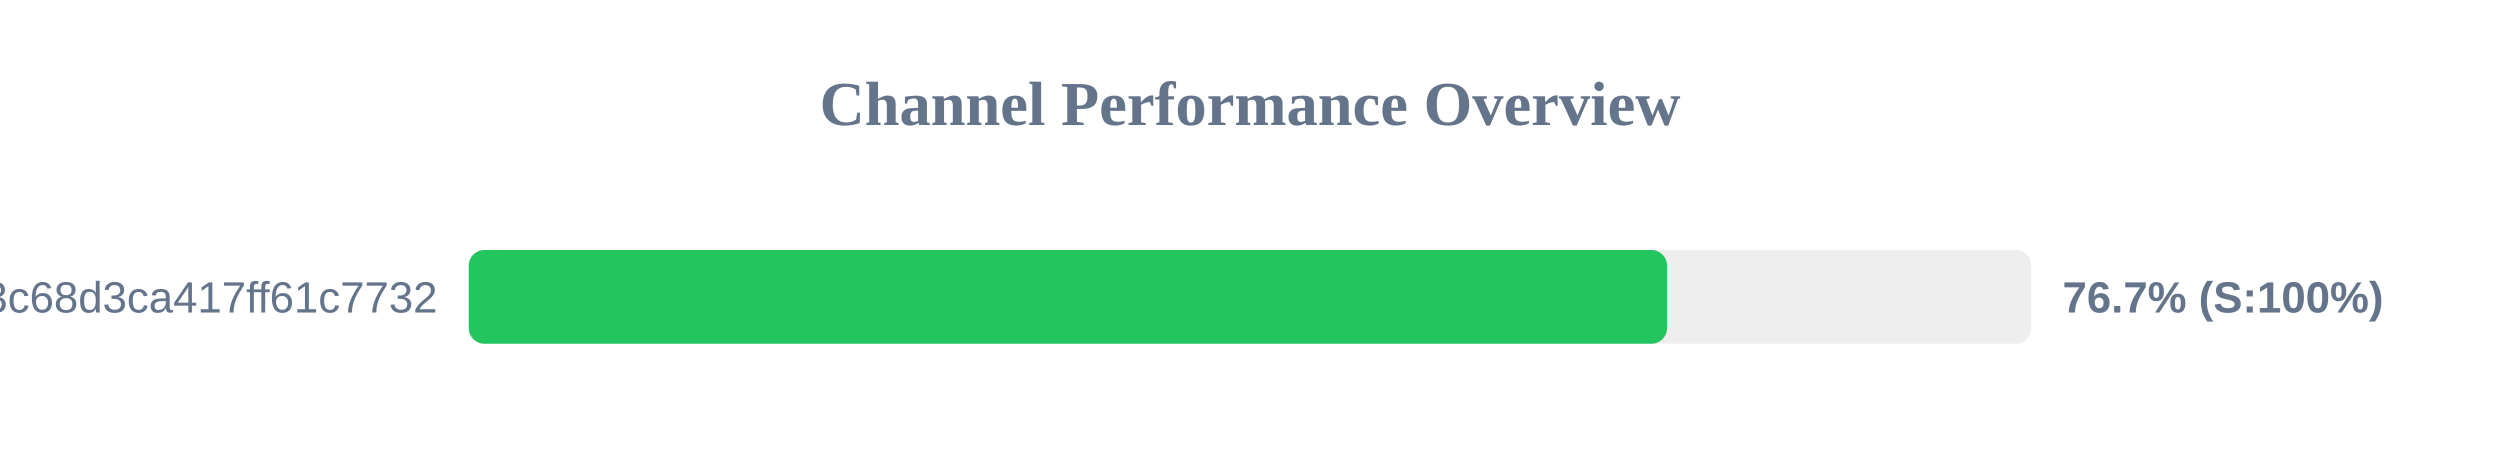
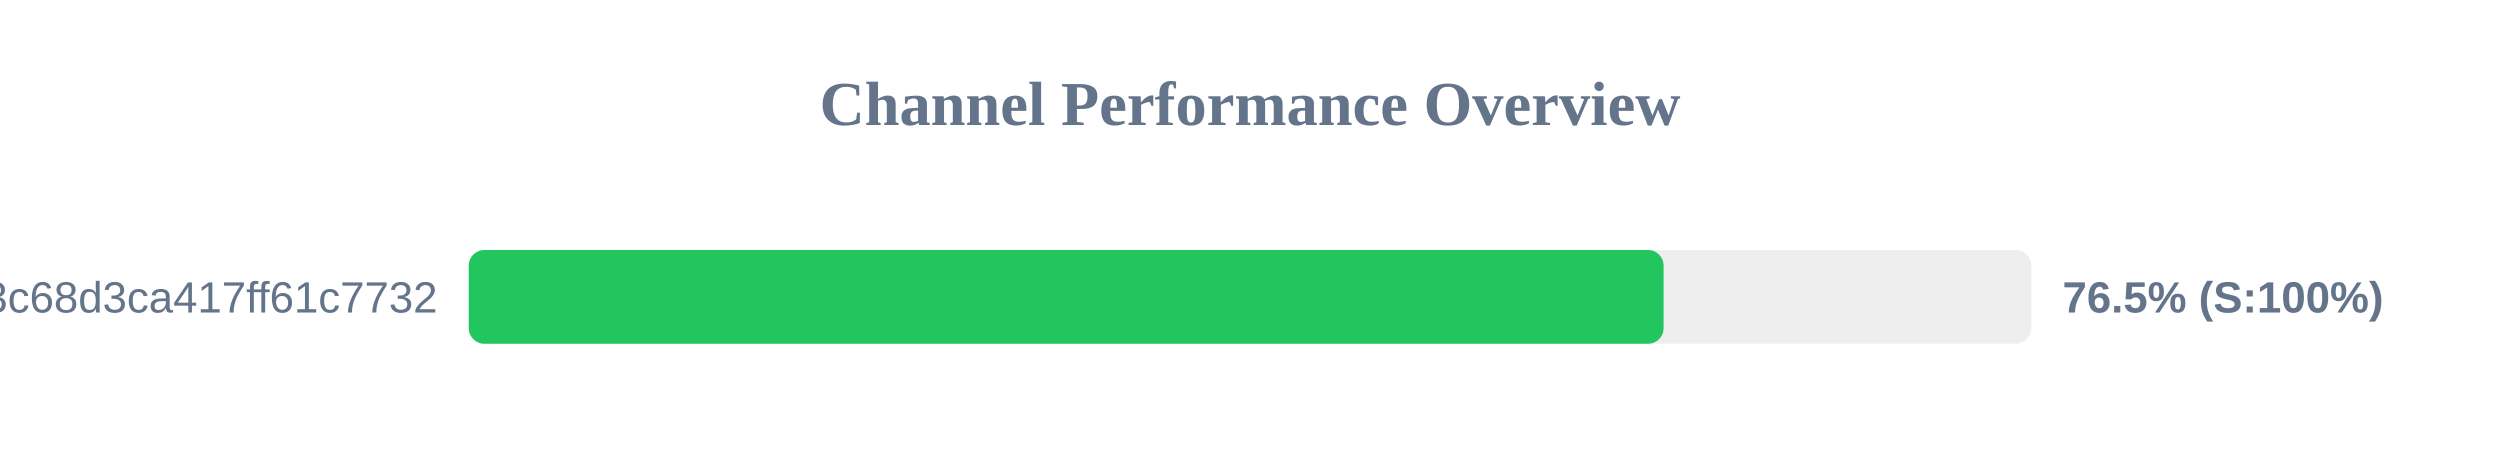
<svg xmlns="http://www.w3.org/2000/svg" width="800" height="150" version="1.1">
  <style>
        .row { font: 14px Arial; fill: #64748b; }
        .score { font: bold 14px Arial; fill: #64748b; }
    </style>
  <text x="400" y="40" text-anchor="middle" font-size="20px" font-weight="bold" fill="#64748b">Channel Performance Overview</text>
  <rect x="150" y="80" width="500" height="30" fill="#eee" rx="5" />
-   <rect x="150" y="80" width="383.45" height="30" fill="#22c55e" rx="5" />
+   <rect x="150" y="80" width="382.35" height="30" fill="#22c55e" rx="5" />
  <text x="140" y="100" text-anchor="end" class="row">subscribe?token=cbd8313557643c68d3ca417ff61c7732</text>
-   <text x="660" y="100" text-anchor="start" class="score">76.7% (S:100%)</text>
+   <text x="660" y="100" text-anchor="start" class="score">76.5% (S:100%)</text>
</svg>
